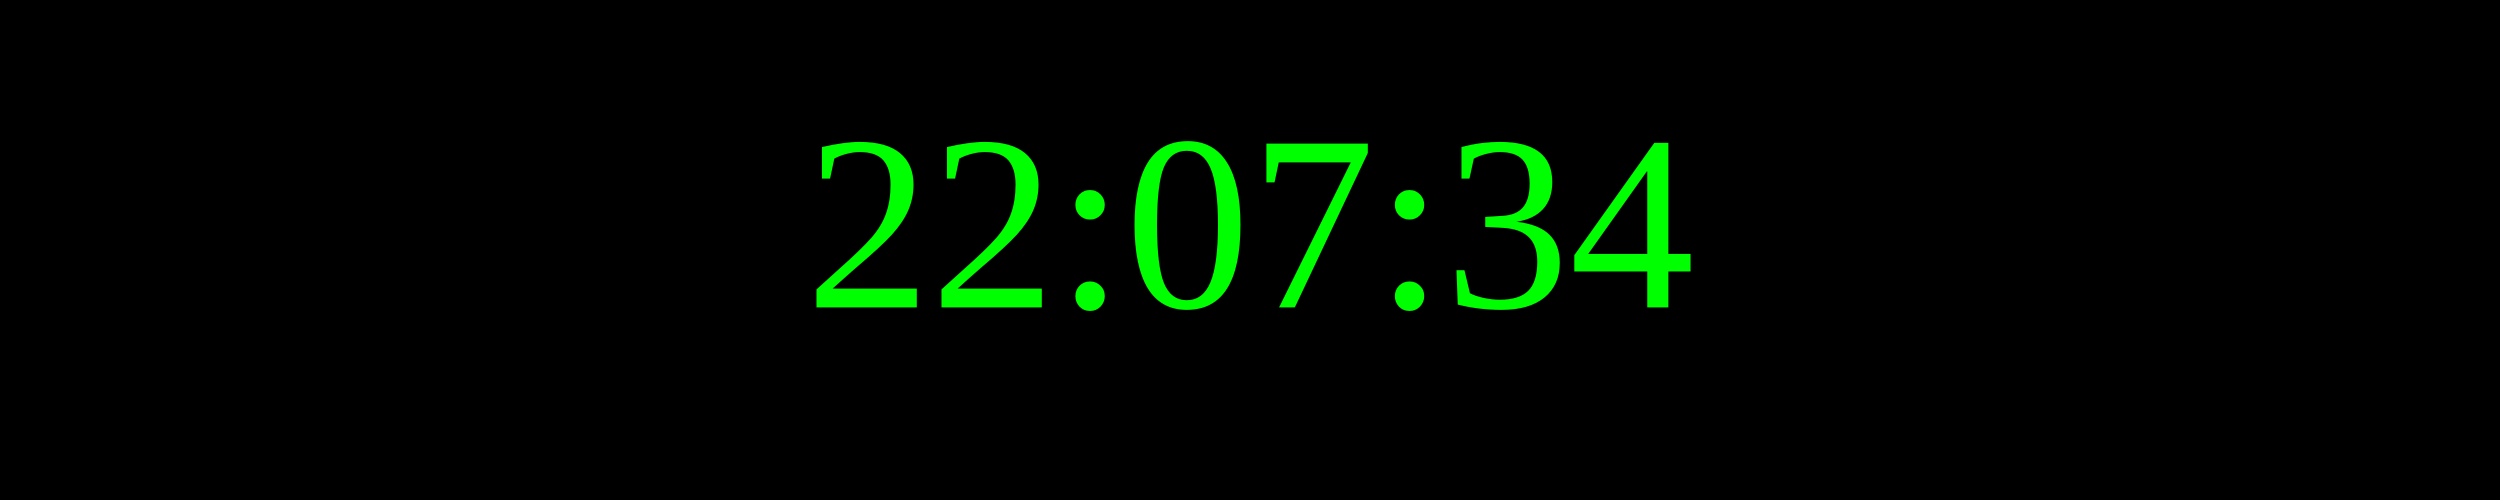
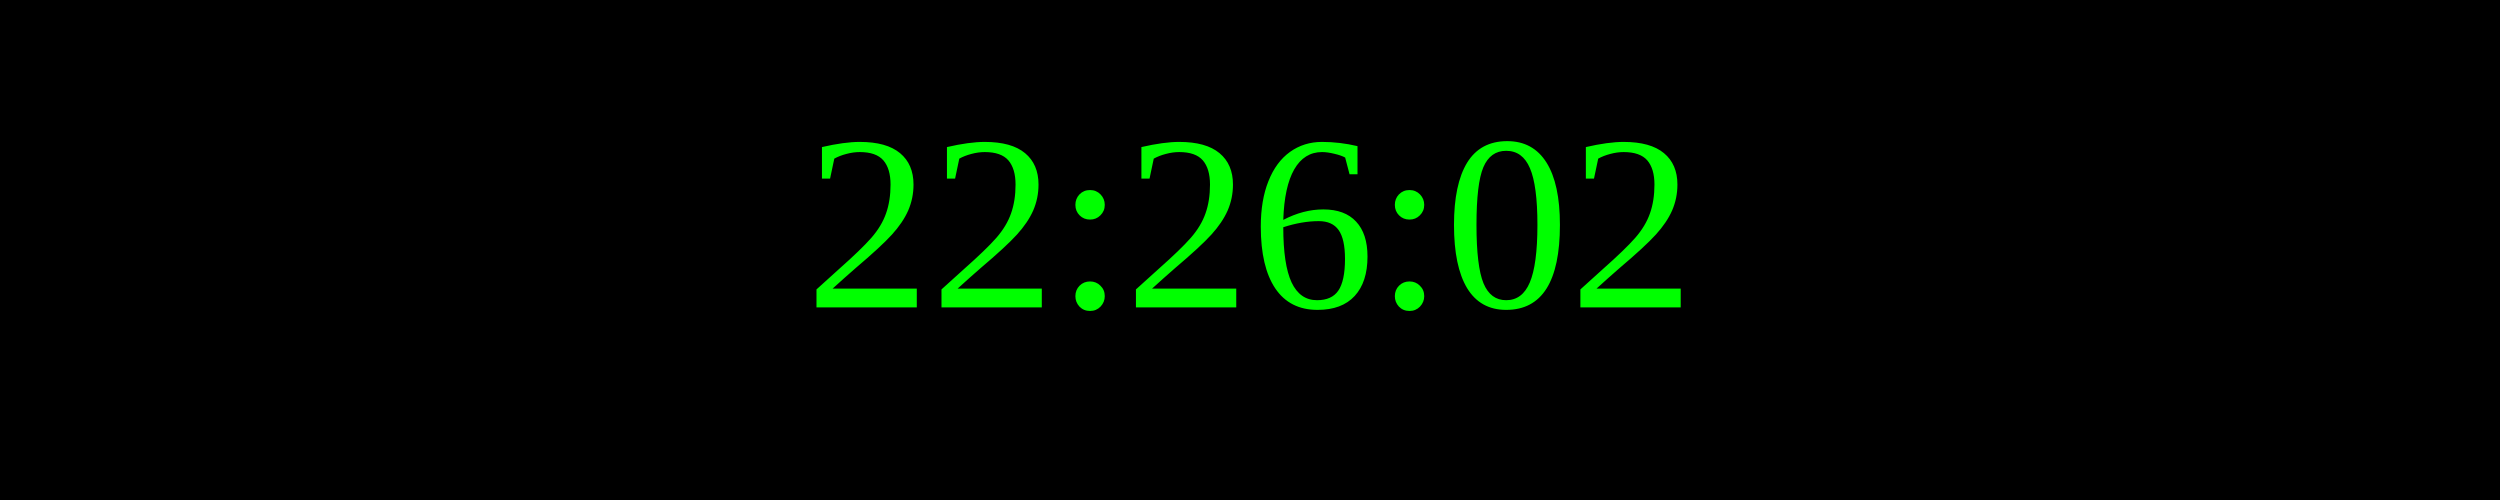
<svg xmlns="http://www.w3.org/2000/svg" width="250" height="50">
  <rect width="100%" height="100%" fill="black" />
  <text x="50%" y="50%" font-size="25" fill="lime" text-anchor="middle" dominant-baseline="middle">
- 22:07:34
+ 22:26:02
</text>
</svg>
